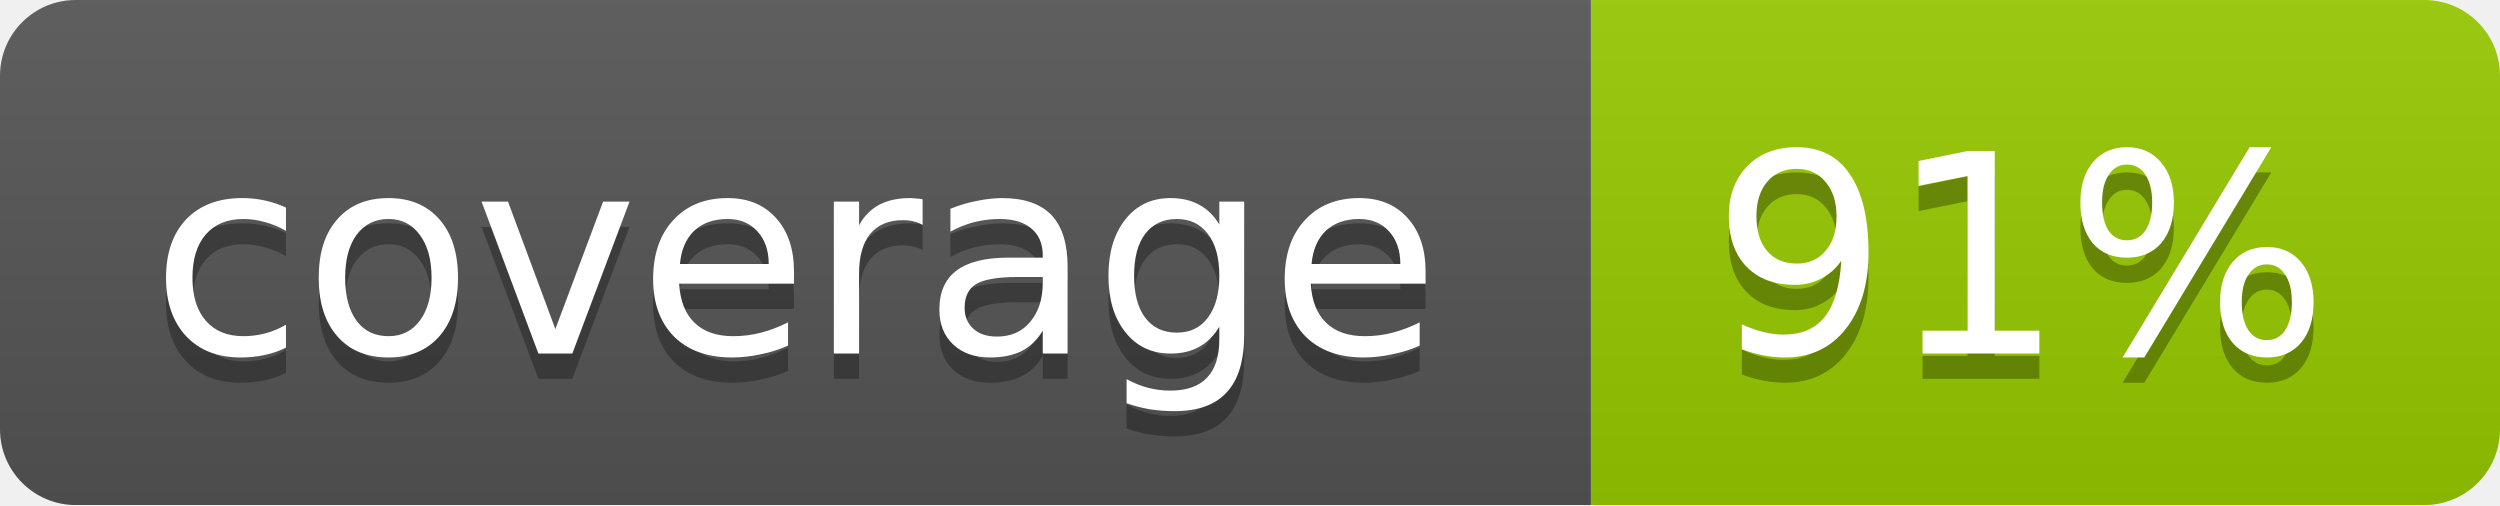
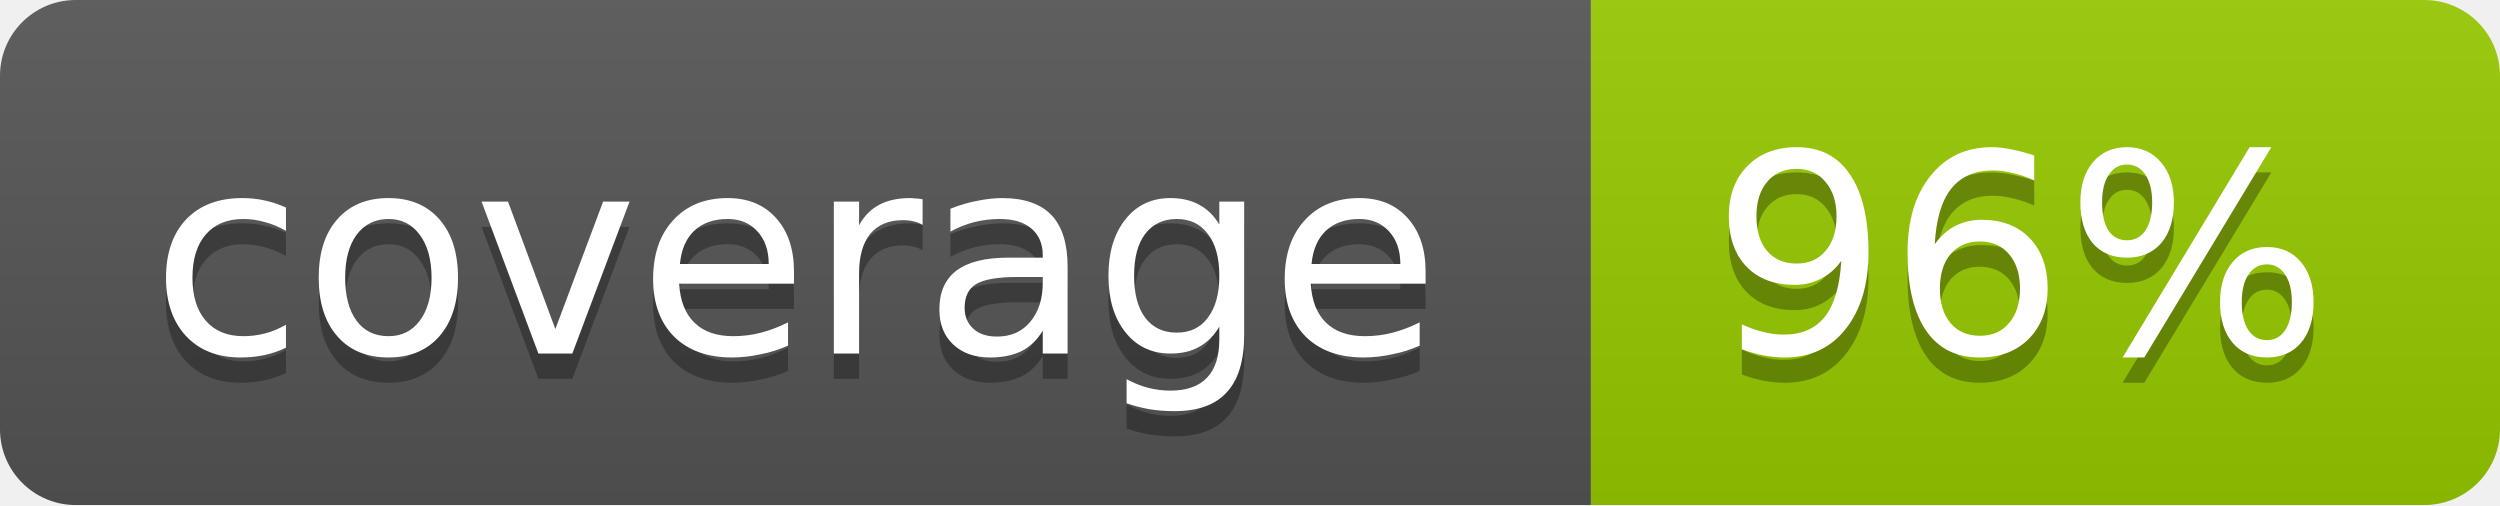
<svg xmlns="http://www.w3.org/2000/svg" width="99" height="20">
  <linearGradient id="b" x2="0" y2="100%">
    <stop offset="0" stop-color="#bbb" stop-opacity=".1" />
    <stop offset="1" stop-opacity=".1" />
  </linearGradient>
  <mask id="a">
    <rect width="99" height="20" rx="3" fill="#fff" />
  </mask>
  <g mask="url(#a)">
    <path fill="#555" d="M0 0h63v20H0z" />
    <path fill="#97CA00" d="M63 0h36v20H63z" />
    <path fill="url(#b)" d="M0 0h99v20H0z" />
  </g>
  <g fill="#fff" text-anchor="middle" font-family="DejaVu Sans,Verdana,Geneva,sans-serif" font-size="11">
    <text x="31.5" y="15" fill="#010101" fill-opacity=".3">coverage</text>
    <text x="31.5" y="14">coverage</text>
-     <text x="80" y="15" fill="#010101" fill-opacity=".3">91%</text>
-     <text x="80" y="14">91%</text>
+     <text x="80" y="15" fill="#010101" fill-opacity=".3">96%</text>
+     <text x="80" y="14">96%</text>
  </g>
</svg>
